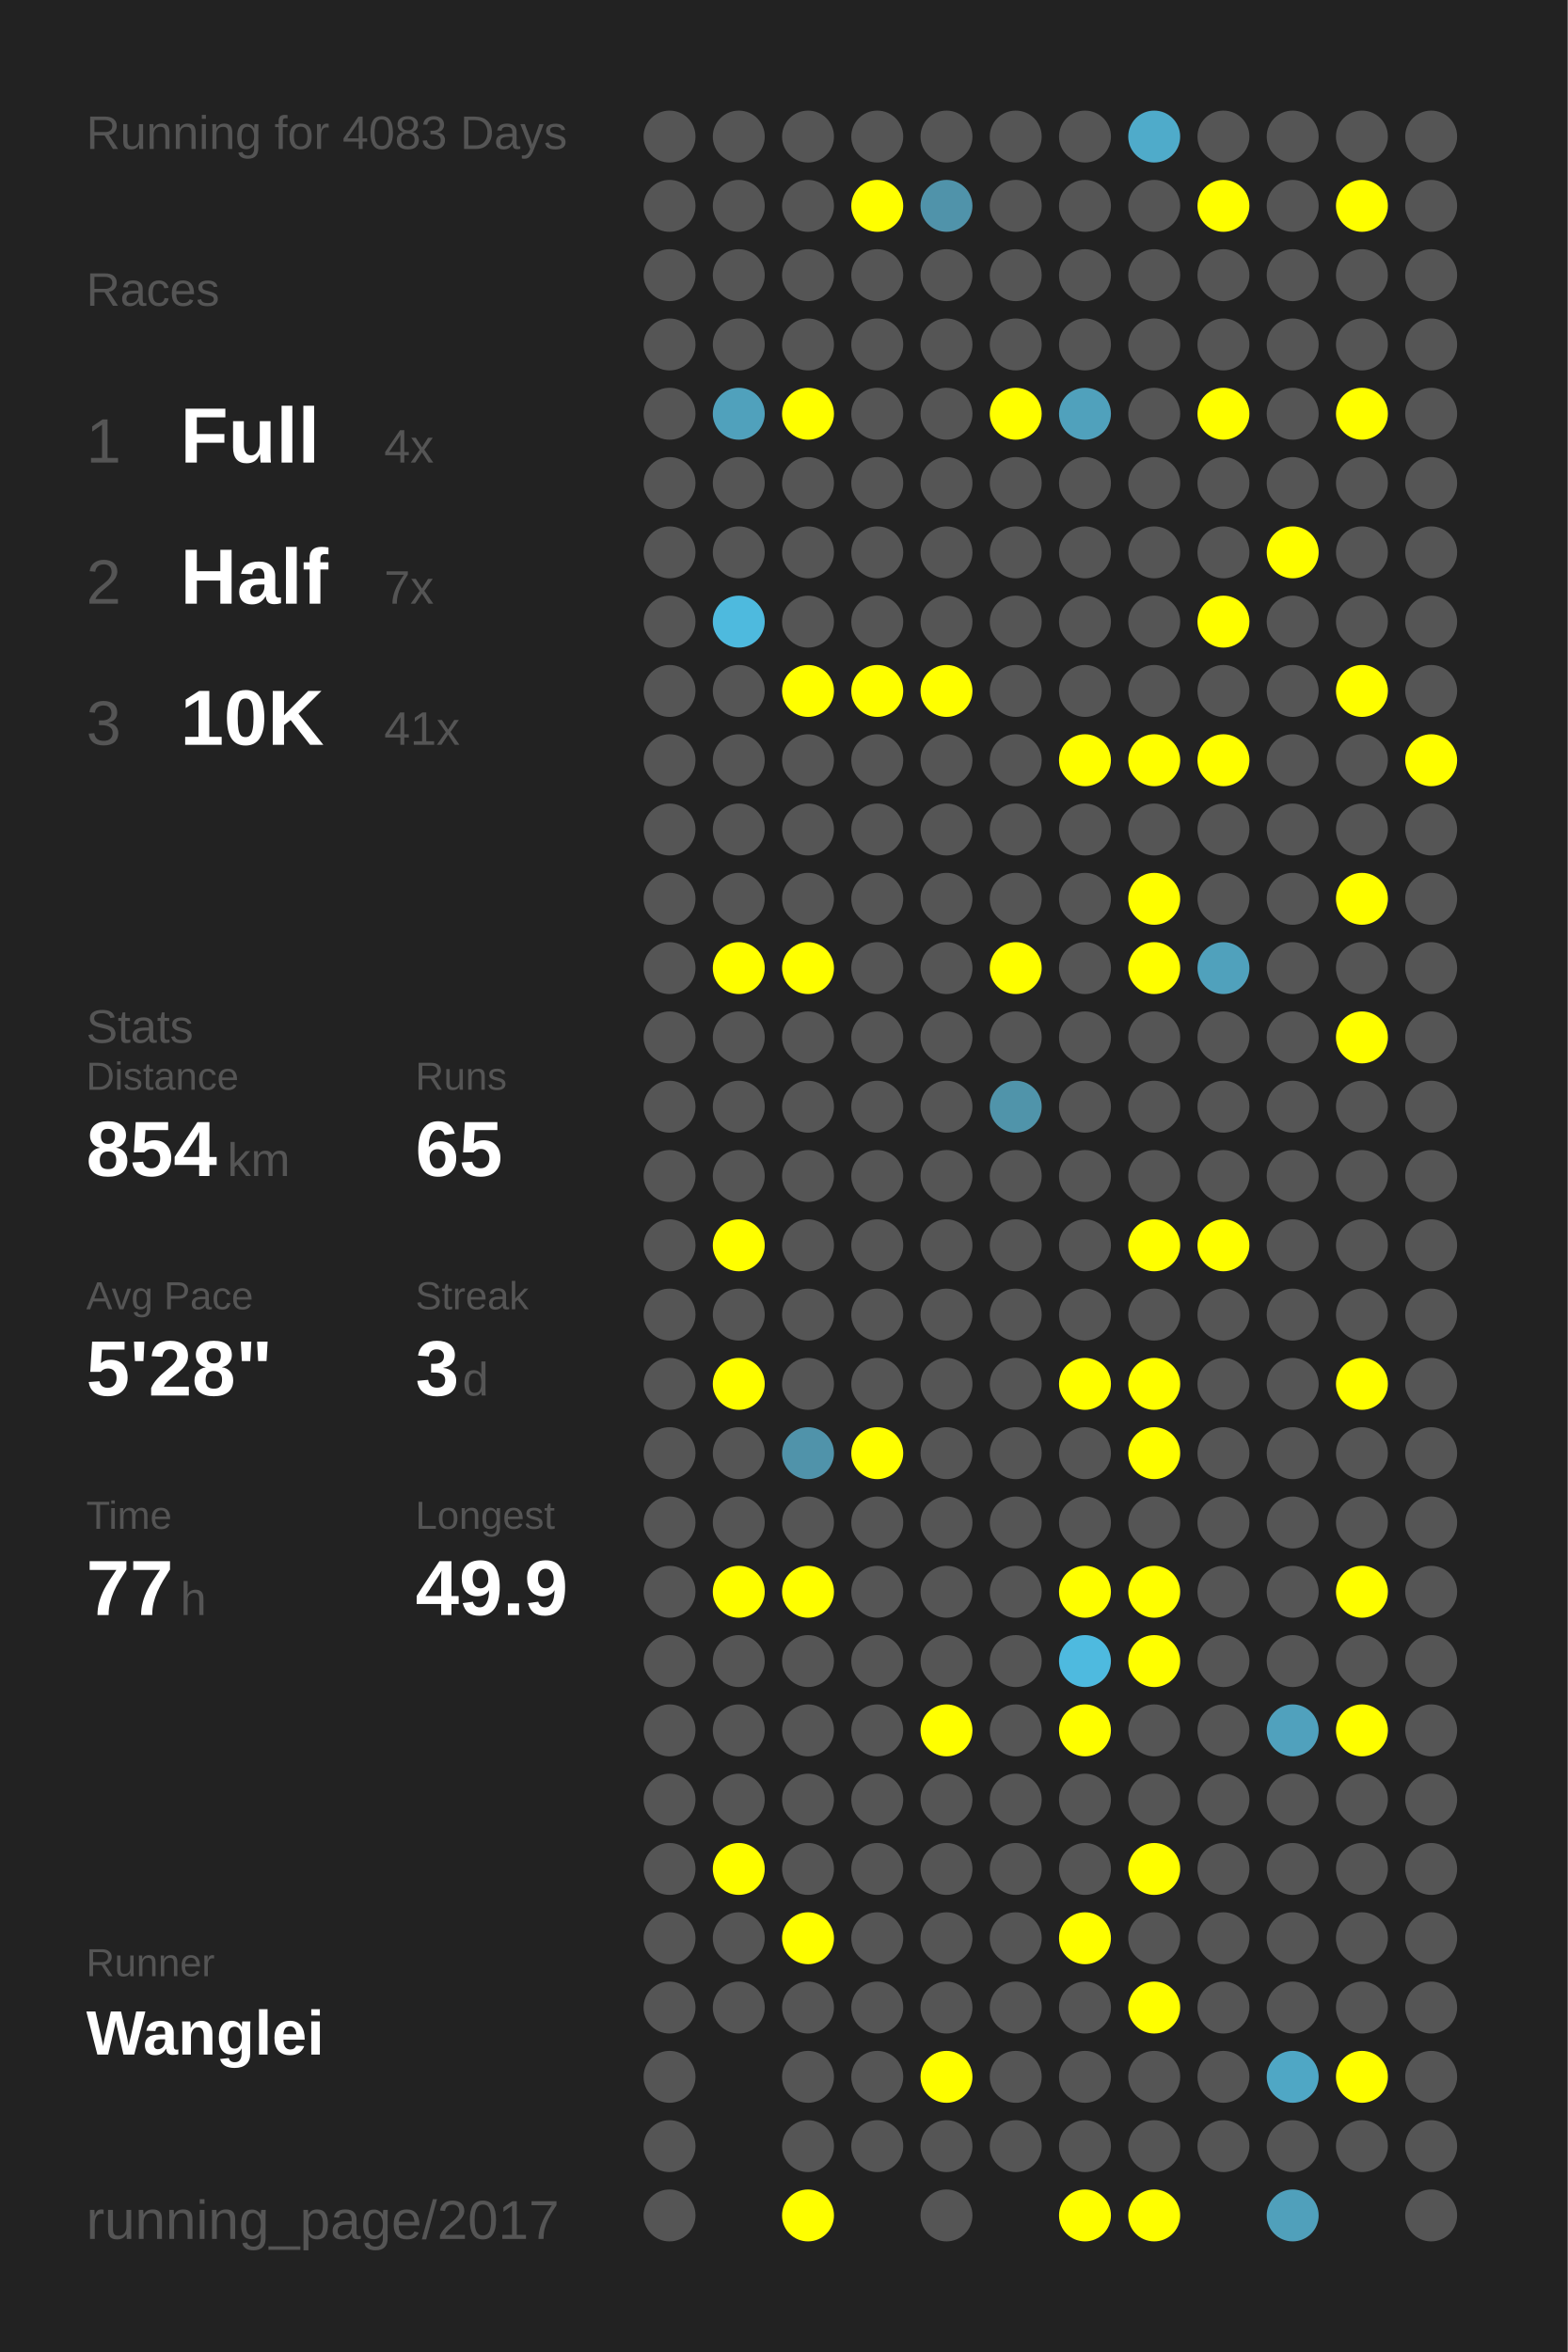
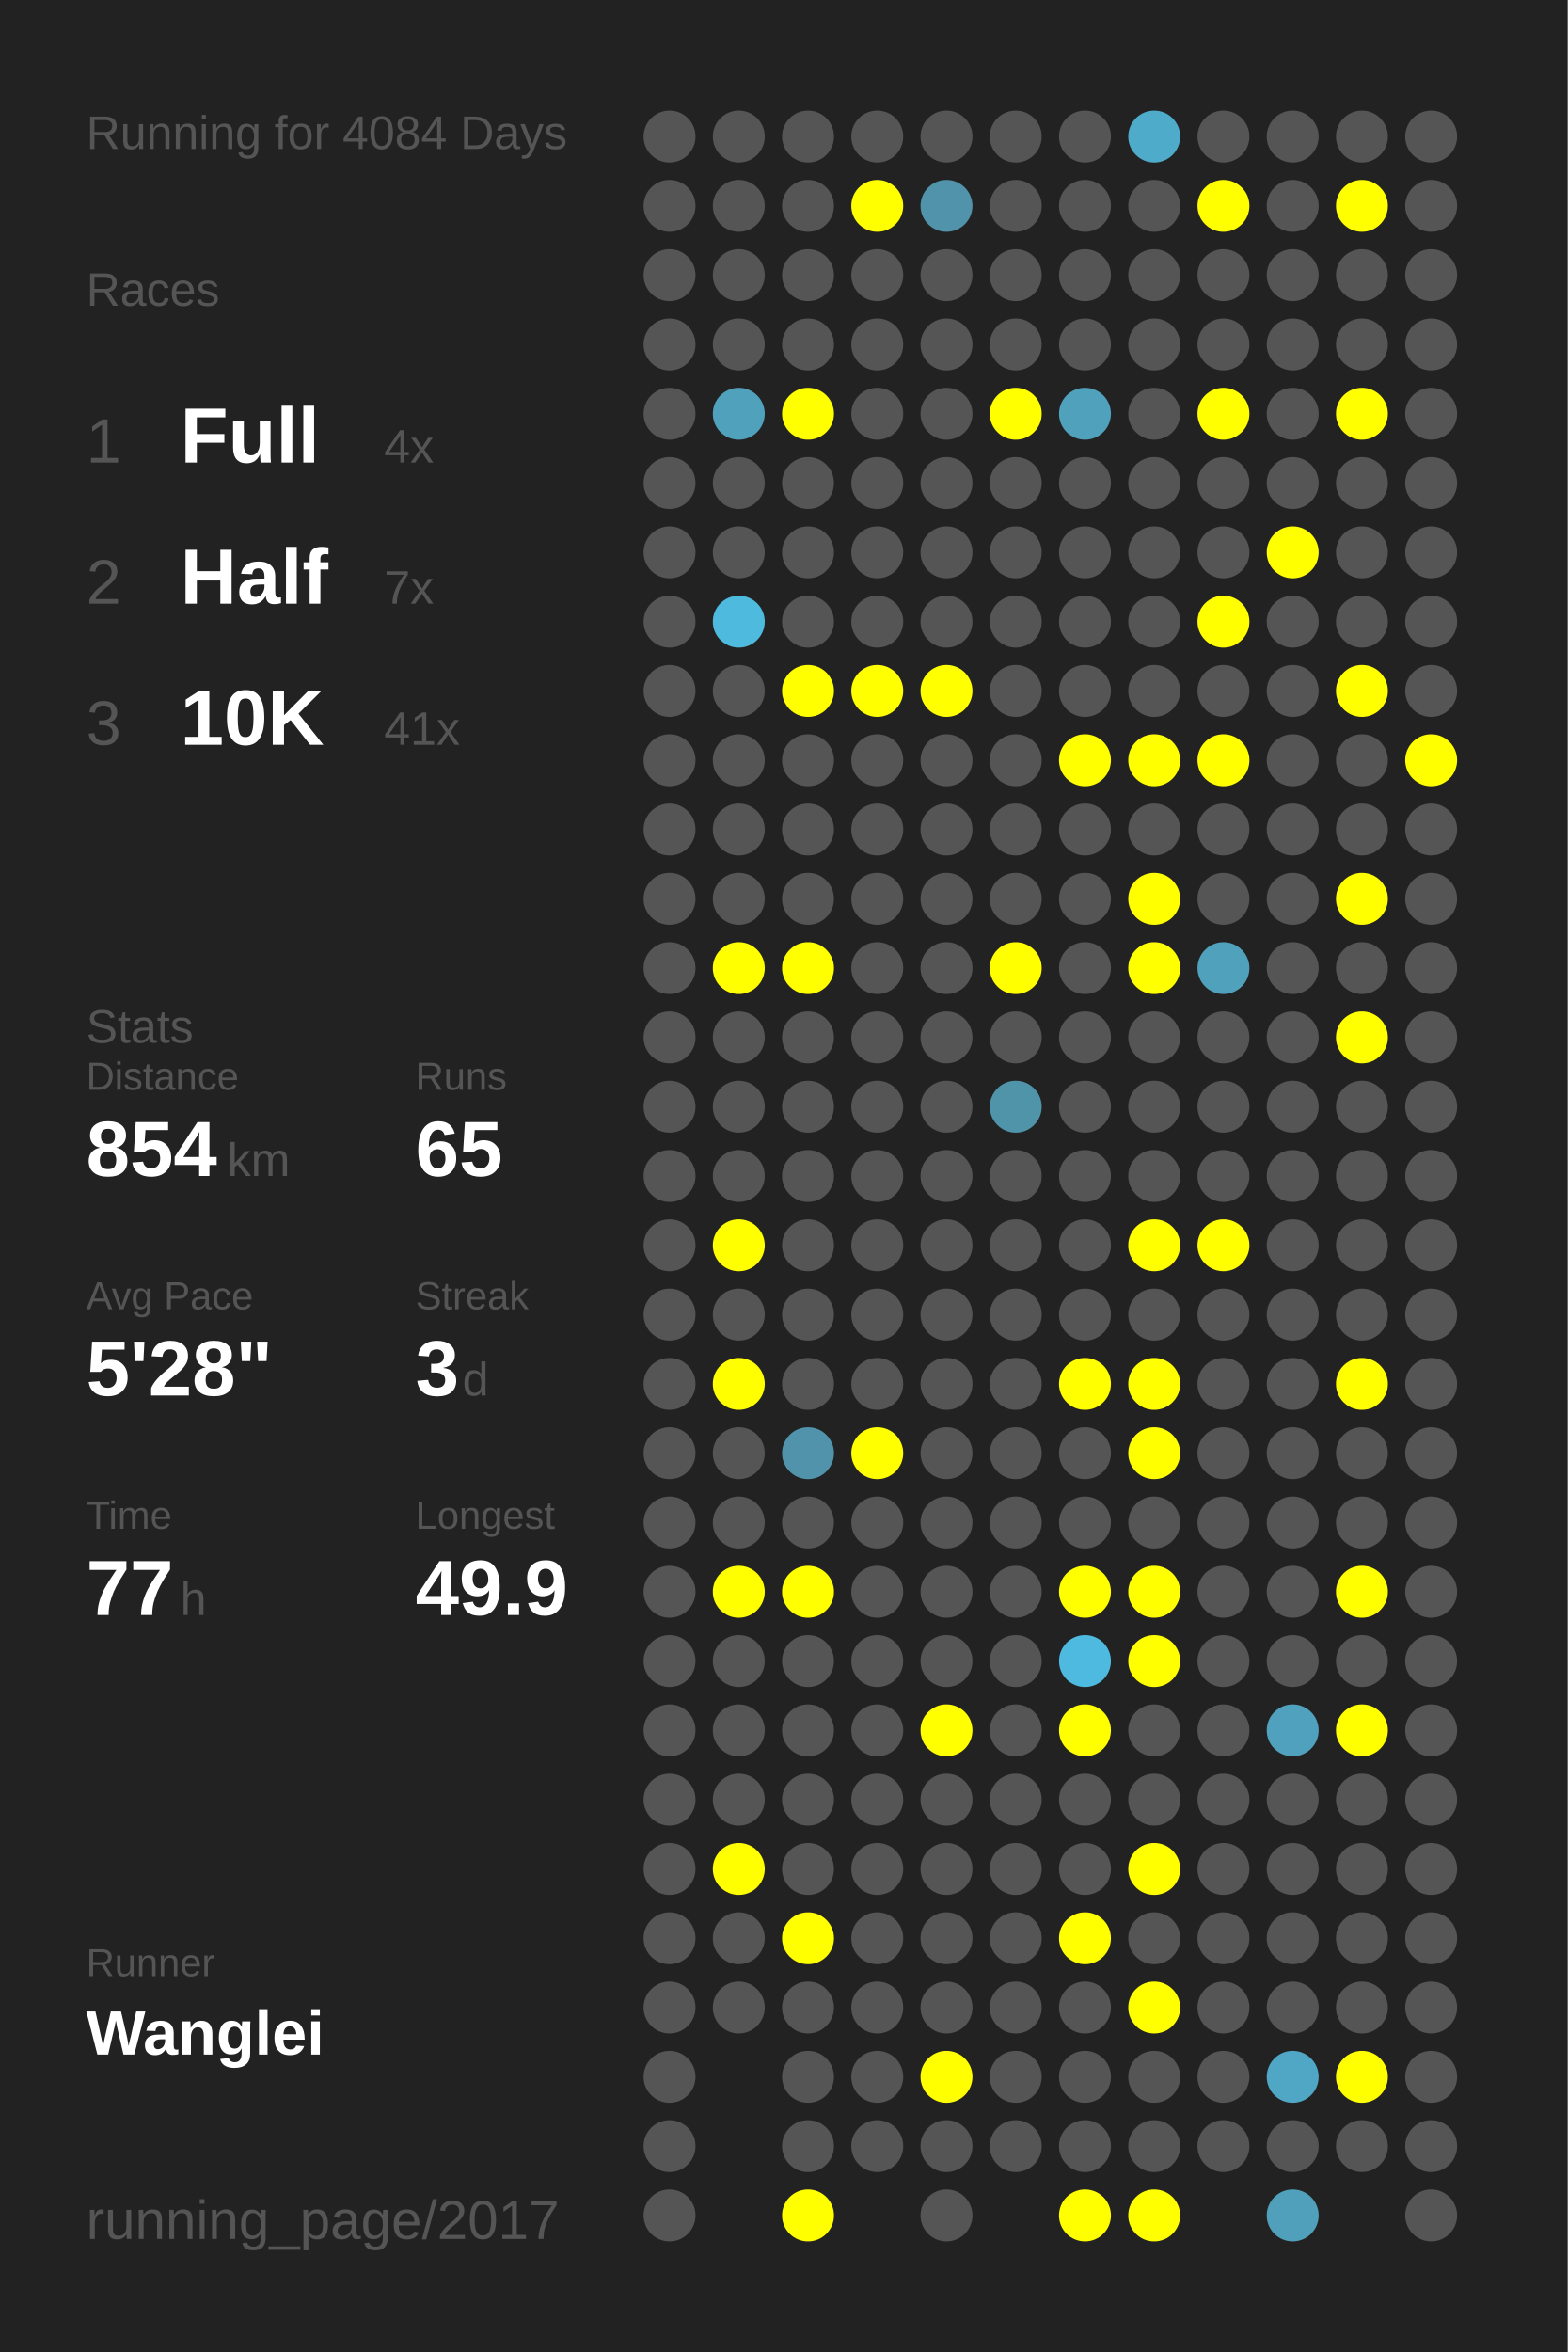
<svg xmlns="http://www.w3.org/2000/svg" baseProfile="full" height="300mm" version="1.1" viewBox="0,0,200,300" width="200mm">
  <defs />
  <rect fill="#222222" height="300" width="200" x="0" y="0" />
-   <text fill="#555555" style="font-size:6px; font-family:Arial;" x="11" y="19">Running for 4083 Days</text>
+   <text fill="#555555" style="font-size:6px; font-family:Arial;" x="11" y="19">Running for 4084 Days</text>
  <text fill="#555555" style="font-size:6px; font-family:Arial;" x="11" y="39">Races</text>
  <text fill="#555555" style="font-size:8px; font-family:Arial;" x="11" y="59">1</text>
  <text fill="#FFFFFF" style="font-size:10px; font-family:Arial; font-weight:bold;" x="23" y="59">Full</text>
  <text fill="#555555" style="font-size:6px; font-family:Arial;" x="49" y="59">4x</text>
  <text fill="#555555" style="font-size:8px; font-family:Arial;" x="11" y="77">2</text>
  <text fill="#FFFFFF" style="font-size:10px; font-family:Arial; font-weight:bold;" x="23" y="77">Half</text>
  <text fill="#555555" style="font-size:6px; font-family:Arial;" x="49" y="77">7x</text>
  <text fill="#555555" style="font-size:8px; font-family:Arial;" x="11" y="95">3</text>
  <text fill="#FFFFFF" style="font-size:10px; font-family:Arial; font-weight:bold;" x="23" y="95">10K</text>
  <text fill="#555555" style="font-size:6px; font-family:Arial;" x="49" y="95">41x</text>
  <text fill="#555555" style="font-size:6px; font-family:Arial;" x="11" y="133">Stats</text>
  <text fill="#555555" style="font-size:5px; font-family:Arial;" x="11" y="139">Distance</text>
  <text fill="#FFFFFF" style="font-size:10px; font-family:Arial; font-weight:bold;" x="11" y="150">854</text>
  <text fill="#555555" style="font-size:6px; font-family:Arial;" x="29" y="150">km</text>
  <text fill="#555555" style="font-size:5px; font-family:Arial;" x="53" y="139">Runs</text>
  <text fill="#FFFFFF" style="font-size:10px; font-family:Arial; font-weight:bold;" x="53" y="150">65</text>
  <text fill="#555555" style="font-size:5px; font-family:Arial;" x="11" y="167">Avg Pace</text>
  <text fill="#FFFFFF" style="font-size:10px; font-family:Arial; font-weight:bold;" x="11" y="178">5'28"</text>
  <text fill="#555555" style="font-size:5px; font-family:Arial;" x="53" y="167">Streak</text>
  <text fill="#FFFFFF" style="font-size:10px; font-family:Arial; font-weight:bold;" x="53" y="178">3</text>
  <text fill="#555555" style="font-size:6px; font-family:Arial;" x="59" y="178">d</text>
  <text fill="#555555" style="font-size:5px; font-family:Arial;" x="11" y="195">Time</text>
  <text fill="#FFFFFF" style="font-size:10px; font-family:Arial; font-weight:bold;" x="11" y="206">77</text>
  <text fill="#555555" style="font-size:6px; font-family:Arial;" x="23" y="206">h</text>
  <text fill="#555555" style="font-size:5px; font-family:Arial;" x="53" y="195">Longest</text>
  <text fill="#FFFFFF" style="font-size:10px; font-family:Arial; font-weight:bold;" x="53" y="206">49.9</text>
  <text fill="#555555" style="font-size:5px; font-family:Arial;" x="11" y="252.065">Runner</text>
  <text fill="#FFFFFF" style="font-size:8px; font-family:Arial; font-weight:bold;" x="11" y="262.065">Wanglei</text>
  <text fill="#555555" style="font-size:7px; font-family:Arial;" x="11" y="285.581">running_page/2017</text>
  <circle cx="85.417" cy="17.419" fill="#555555" r="3.312" />
  <circle cx="85.417" cy="26.258" fill="#555555" r="3.312" />
  <circle cx="85.417" cy="35.097" fill="#555555" r="3.312" />
  <circle cx="85.417" cy="43.935" fill="#555555" r="3.312" />
  <circle cx="85.417" cy="52.774" fill="#555555" r="3.312" />
  <circle cx="85.417" cy="61.613" fill="#555555" r="3.312" />
  <circle cx="85.417" cy="70.452" fill="#555555" r="3.312" />
  <circle cx="85.417" cy="79.29" fill="#555555" r="3.312" />
  <circle cx="85.417" cy="88.129" fill="#555555" r="3.312" />
  <circle cx="85.417" cy="96.968" fill="#555555" r="3.312" />
  <circle cx="85.417" cy="105.806" fill="#555555" r="3.312" />
  <circle cx="85.417" cy="114.645" fill="#555555" r="3.312" />
  <circle cx="85.417" cy="123.484" fill="#555555" r="3.312" />
  <circle cx="85.417" cy="132.323" fill="#555555" r="3.312" />
  <circle cx="85.417" cy="141.161" fill="#555555" r="3.312" />
  <circle cx="85.417" cy="150" fill="#555555" r="3.312" />
  <circle cx="85.417" cy="158.839" fill="#555555" r="3.312" />
  <circle cx="85.417" cy="167.677" fill="#555555" r="3.312" />
  <circle cx="85.417" cy="176.516" fill="#555555" r="3.312" />
  <circle cx="85.417" cy="185.355" fill="#555555" r="3.312" />
  <circle cx="85.417" cy="194.194" fill="#555555" r="3.312" />
  <circle cx="85.417" cy="203.032" fill="#555555" r="3.312" />
  <circle cx="85.417" cy="211.871" fill="#555555" r="3.312" />
  <circle cx="85.417" cy="220.71" fill="#555555" r="3.312" />
  <circle cx="85.417" cy="229.548" fill="#555555" r="3.312" />
  <circle cx="85.417" cy="238.387" fill="#555555" r="3.312" />
  <circle cx="85.417" cy="247.226" fill="#555555" r="3.312" />
  <circle cx="85.417" cy="256.065" fill="#555555" r="3.312" />
  <circle cx="85.417" cy="264.903" fill="#555555" r="3.312" />
  <circle cx="85.417" cy="273.742" fill="#555555" r="3.312" />
  <circle cx="85.417" cy="282.581" fill="#555555" r="3.312" />
  <circle cx="94.25" cy="17.419" fill="#555555" r="3.312" />
  <circle cx="94.25" cy="26.258" fill="#555555" r="3.312" />
  <circle cx="94.25" cy="35.097" fill="#555555" r="3.312" />
  <circle cx="94.25" cy="43.935" fill="#555555" r="3.312" />
  <circle cx="94.25" cy="52.774" fill="#50a1bc" r="3.312" />
  <circle cx="94.25" cy="61.613" fill="#555555" r="3.312" />
  <circle cx="94.25" cy="70.452" fill="#555555" r="3.312" />
  <circle cx="94.25" cy="79.29" fill="#4ebade" r="3.312" />
  <circle cx="94.25" cy="88.129" fill="#555555" r="3.312" />
  <circle cx="94.25" cy="96.968" fill="#555555" r="3.312" />
  <circle cx="94.25" cy="105.806" fill="#555555" r="3.312" />
  <circle cx="94.25" cy="114.645" fill="#555555" r="3.312" />
  <circle cx="94.25" cy="123.484" fill="#FFFF00" r="3.312" />
  <circle cx="94.25" cy="132.323" fill="#555555" r="3.312" />
  <circle cx="94.25" cy="141.161" fill="#555555" r="3.312" />
  <circle cx="94.25" cy="150" fill="#555555" r="3.312" />
  <circle cx="94.25" cy="158.839" fill="#FFFF00" r="3.312" />
  <circle cx="94.25" cy="167.677" fill="#555555" r="3.312" />
  <circle cx="94.25" cy="176.516" fill="#FFFF00" r="3.312" />
  <circle cx="94.25" cy="185.355" fill="#555555" r="3.312" />
  <circle cx="94.25" cy="194.194" fill="#555555" r="3.312" />
  <circle cx="94.25" cy="203.032" fill="#FFFF00" r="3.312" />
  <circle cx="94.25" cy="211.871" fill="#555555" r="3.312" />
  <circle cx="94.25" cy="220.71" fill="#555555" r="3.312" />
  <circle cx="94.25" cy="229.548" fill="#555555" r="3.312" />
  <circle cx="94.25" cy="238.387" fill="#FFFF00" r="3.312" />
  <circle cx="94.25" cy="247.226" fill="#555555" r="3.312" />
  <circle cx="94.25" cy="256.065" fill="#555555" r="3.312" />
  <circle cx="103.083" cy="17.419" fill="#555555" r="3.312" />
  <circle cx="103.083" cy="26.258" fill="#555555" r="3.312" />
  <circle cx="103.083" cy="35.097" fill="#555555" r="3.312" />
  <circle cx="103.083" cy="43.935" fill="#555555" r="3.312" />
  <circle cx="103.083" cy="52.774" fill="#FFFF00" r="3.312" />
  <circle cx="103.083" cy="61.613" fill="#555555" r="3.312" />
  <circle cx="103.083" cy="70.452" fill="#555555" r="3.312" />
  <circle cx="103.083" cy="79.29" fill="#555555" r="3.312" />
  <circle cx="103.083" cy="88.129" fill="#FFFF00" r="3.312" />
  <circle cx="103.083" cy="96.968" fill="#555555" r="3.312" />
  <circle cx="103.083" cy="105.806" fill="#555555" r="3.312" />
  <circle cx="103.083" cy="114.645" fill="#555555" r="3.312" />
  <circle cx="103.083" cy="123.484" fill="#FFFF00" r="3.312" />
  <circle cx="103.083" cy="132.323" fill="#555555" r="3.312" />
  <circle cx="103.083" cy="141.161" fill="#555555" r="3.312" />
  <circle cx="103.083" cy="150" fill="#555555" r="3.312" />
  <circle cx="103.083" cy="158.839" fill="#555555" r="3.312" />
  <circle cx="103.083" cy="167.677" fill="#555555" r="3.312" />
  <circle cx="103.083" cy="176.516" fill="#555555" r="3.312" />
  <circle cx="103.083" cy="185.355" fill="#5093aa" r="3.312" />
  <circle cx="103.083" cy="194.194" fill="#555555" r="3.312" />
  <circle cx="103.083" cy="203.032" fill="#FFFF00" r="3.312" />
  <circle cx="103.083" cy="211.871" fill="#555555" r="3.312" />
  <circle cx="103.083" cy="220.71" fill="#555555" r="3.312" />
  <circle cx="103.083" cy="229.548" fill="#555555" r="3.312" />
  <circle cx="103.083" cy="238.387" fill="#555555" r="3.312" />
  <circle cx="103.083" cy="247.226" fill="#FFFF00" r="3.312" />
  <circle cx="103.083" cy="256.065" fill="#555555" r="3.312" />
  <circle cx="103.083" cy="264.903" fill="#555555" r="3.312" />
  <circle cx="103.083" cy="273.742" fill="#555555" r="3.312" />
  <circle cx="103.083" cy="282.581" fill="#FFFF00" r="3.312" />
  <circle cx="111.917" cy="17.419" fill="#555555" r="3.312" />
  <circle cx="111.917" cy="26.258" fill="#FFFF00" r="3.312" />
  <circle cx="111.917" cy="35.097" fill="#555555" r="3.312" />
  <circle cx="111.917" cy="43.935" fill="#555555" r="3.312" />
  <circle cx="111.917" cy="52.774" fill="#555555" r="3.312" />
  <circle cx="111.917" cy="61.613" fill="#555555" r="3.312" />
  <circle cx="111.917" cy="70.452" fill="#555555" r="3.312" />
  <circle cx="111.917" cy="79.29" fill="#555555" r="3.312" />
  <circle cx="111.917" cy="88.129" fill="#FFFF00" r="3.312" />
  <circle cx="111.917" cy="96.968" fill="#555555" r="3.312" />
  <circle cx="111.917" cy="105.806" fill="#555555" r="3.312" />
  <circle cx="111.917" cy="114.645" fill="#555555" r="3.312" />
  <circle cx="111.917" cy="123.484" fill="#555555" r="3.312" />
  <circle cx="111.917" cy="132.323" fill="#555555" r="3.312" />
  <circle cx="111.917" cy="141.161" fill="#555555" r="3.312" />
  <circle cx="111.917" cy="150" fill="#555555" r="3.312" />
  <circle cx="111.917" cy="158.839" fill="#555555" r="3.312" />
  <circle cx="111.917" cy="167.677" fill="#555555" r="3.312" />
  <circle cx="111.917" cy="176.516" fill="#555555" r="3.312" />
  <circle cx="111.917" cy="185.355" fill="#FFFF00" r="3.312" />
  <circle cx="111.917" cy="194.194" fill="#555555" r="3.312" />
  <circle cx="111.917" cy="203.032" fill="#555555" r="3.312" />
  <circle cx="111.917" cy="211.871" fill="#555555" r="3.312" />
  <circle cx="111.917" cy="220.71" fill="#555555" r="3.312" />
  <circle cx="111.917" cy="229.548" fill="#555555" r="3.312" />
  <circle cx="111.917" cy="238.387" fill="#555555" r="3.312" />
  <circle cx="111.917" cy="247.226" fill="#555555" r="3.312" />
  <circle cx="111.917" cy="256.065" fill="#555555" r="3.312" />
  <circle cx="111.917" cy="264.903" fill="#555555" r="3.312" />
  <circle cx="111.917" cy="273.742" fill="#555555" r="3.312" />
  <circle cx="120.75" cy="17.419" fill="#555555" r="3.312" />
  <circle cx="120.75" cy="26.258" fill="#5093aa" r="3.312" />
  <circle cx="120.75" cy="35.097" fill="#555555" r="3.312" />
  <circle cx="120.75" cy="43.935" fill="#555555" r="3.312" />
  <circle cx="120.75" cy="52.774" fill="#555555" r="3.312" />
  <circle cx="120.75" cy="61.613" fill="#555555" r="3.312" />
  <circle cx="120.75" cy="70.452" fill="#555555" r="3.312" />
  <circle cx="120.75" cy="79.29" fill="#555555" r="3.312" />
  <circle cx="120.75" cy="88.129" fill="#FFFF00" r="3.312" />
  <circle cx="120.75" cy="96.968" fill="#555555" r="3.312" />
  <circle cx="120.75" cy="105.806" fill="#555555" r="3.312" />
  <circle cx="120.75" cy="114.645" fill="#555555" r="3.312" />
  <circle cx="120.75" cy="123.484" fill="#555555" r="3.312" />
  <circle cx="120.75" cy="132.323" fill="#555555" r="3.312" />
  <circle cx="120.75" cy="141.161" fill="#555555" r="3.312" />
  <circle cx="120.75" cy="150" fill="#555555" r="3.312" />
  <circle cx="120.75" cy="158.839" fill="#555555" r="3.312" />
  <circle cx="120.75" cy="167.677" fill="#555555" r="3.312" />
  <circle cx="120.75" cy="176.516" fill="#555555" r="3.312" />
  <circle cx="120.75" cy="185.355" fill="#555555" r="3.312" />
  <circle cx="120.75" cy="194.194" fill="#555555" r="3.312" />
  <circle cx="120.75" cy="203.032" fill="#555555" r="3.312" />
  <circle cx="120.75" cy="211.871" fill="#555555" r="3.312" />
  <circle cx="120.75" cy="220.71" fill="#FFFF00" r="3.312" />
  <circle cx="120.75" cy="229.548" fill="#555555" r="3.312" />
  <circle cx="120.75" cy="238.387" fill="#555555" r="3.312" />
  <circle cx="120.75" cy="247.226" fill="#555555" r="3.312" />
  <circle cx="120.75" cy="256.065" fill="#555555" r="3.312" />
  <circle cx="120.75" cy="264.903" fill="#FFFF00" r="3.312" />
  <circle cx="120.75" cy="273.742" fill="#555555" r="3.312" />
  <circle cx="120.75" cy="282.581" fill="#555555" r="3.312" />
  <circle cx="129.583" cy="17.419" fill="#555555" r="3.312" />
  <circle cx="129.583" cy="26.258" fill="#555555" r="3.312" />
  <circle cx="129.583" cy="35.097" fill="#555555" r="3.312" />
  <circle cx="129.583" cy="43.935" fill="#555555" r="3.312" />
  <circle cx="129.583" cy="52.774" fill="#FFFF00" r="3.312" />
  <circle cx="129.583" cy="61.613" fill="#555555" r="3.312" />
  <circle cx="129.583" cy="70.452" fill="#555555" r="3.312" />
  <circle cx="129.583" cy="79.29" fill="#555555" r="3.312" />
  <circle cx="129.583" cy="88.129" fill="#555555" r="3.312" />
  <circle cx="129.583" cy="96.968" fill="#555555" r="3.312" />
  <circle cx="129.583" cy="105.806" fill="#555555" r="3.312" />
  <circle cx="129.583" cy="114.645" fill="#555555" r="3.312" />
  <circle cx="129.583" cy="123.484" fill="#FFFF00" r="3.312" />
  <circle cx="129.583" cy="132.323" fill="#555555" r="3.312" />
  <circle cx="129.583" cy="141.161" fill="#5094aa" r="3.312" />
  <circle cx="129.583" cy="150" fill="#555555" r="3.312" />
  <circle cx="129.583" cy="158.839" fill="#555555" r="3.312" />
  <circle cx="129.583" cy="167.677" fill="#555555" r="3.312" />
  <circle cx="129.583" cy="176.516" fill="#555555" r="3.312" />
  <circle cx="129.583" cy="185.355" fill="#555555" r="3.312" />
  <circle cx="129.583" cy="194.194" fill="#555555" r="3.312" />
  <circle cx="129.583" cy="203.032" fill="#555555" r="3.312" />
  <circle cx="129.583" cy="211.871" fill="#555555" r="3.312" />
  <circle cx="129.583" cy="220.71" fill="#555555" r="3.312" />
  <circle cx="129.583" cy="229.548" fill="#555555" r="3.312" />
  <circle cx="129.583" cy="238.387" fill="#555555" r="3.312" />
  <circle cx="129.583" cy="247.226" fill="#555555" r="3.312" />
  <circle cx="129.583" cy="256.065" fill="#555555" r="3.312" />
  <circle cx="129.583" cy="264.903" fill="#555555" r="3.312" />
  <circle cx="129.583" cy="273.742" fill="#555555" r="3.312" />
  <circle cx="138.417" cy="17.419" fill="#555555" r="3.312" />
  <circle cx="138.417" cy="26.258" fill="#555555" r="3.312" />
  <circle cx="138.417" cy="35.097" fill="#555555" r="3.312" />
  <circle cx="138.417" cy="43.935" fill="#555555" r="3.312" />
  <circle cx="138.417" cy="52.774" fill="#50a1bc" r="3.312" />
  <circle cx="138.417" cy="61.613" fill="#555555" r="3.312" />
  <circle cx="138.417" cy="70.452" fill="#555555" r="3.312" />
  <circle cx="138.417" cy="79.29" fill="#555555" r="3.312" />
  <circle cx="138.417" cy="88.129" fill="#555555" r="3.312" />
  <circle cx="138.417" cy="96.968" fill="#FFFF00" r="3.312" />
  <circle cx="138.417" cy="105.806" fill="#555555" r="3.312" />
  <circle cx="138.417" cy="114.645" fill="#555555" r="3.312" />
  <circle cx="138.417" cy="123.484" fill="#555555" r="3.312" />
  <circle cx="138.417" cy="132.323" fill="#555555" r="3.312" />
  <circle cx="138.417" cy="141.161" fill="#555555" r="3.312" />
  <circle cx="138.417" cy="150" fill="#555555" r="3.312" />
  <circle cx="138.417" cy="158.839" fill="#555555" r="3.312" />
  <circle cx="138.417" cy="167.677" fill="#555555" r="3.312" />
  <circle cx="138.417" cy="176.516" fill="#FFFF00" r="3.312" />
  <circle cx="138.417" cy="185.355" fill="#555555" r="3.312" />
  <circle cx="138.417" cy="194.194" fill="#555555" r="3.312" />
  <circle cx="138.417" cy="203.032" fill="#FFFF00" r="3.312" />
  <circle cx="138.417" cy="211.871" fill="#4ebadf" r="3.312" />
  <circle cx="138.417" cy="220.71" fill="#FFFF00" r="3.312" />
  <circle cx="138.417" cy="229.548" fill="#555555" r="3.312" />
  <circle cx="138.417" cy="238.387" fill="#555555" r="3.312" />
  <circle cx="138.417" cy="247.226" fill="#FFFF00" r="3.312" />
  <circle cx="138.417" cy="256.065" fill="#555555" r="3.312" />
  <circle cx="138.417" cy="264.903" fill="#555555" r="3.312" />
  <circle cx="138.417" cy="273.742" fill="#555555" r="3.312" />
  <circle cx="138.417" cy="282.581" fill="#FFFF00" r="3.312" />
  <circle cx="147.25" cy="17.419" fill="#4fabca" r="3.312" />
  <circle cx="147.25" cy="26.258" fill="#555555" r="3.312" />
  <circle cx="147.25" cy="35.097" fill="#555555" r="3.312" />
  <circle cx="147.25" cy="43.935" fill="#555555" r="3.312" />
  <circle cx="147.25" cy="52.774" fill="#555555" r="3.312" />
  <circle cx="147.25" cy="61.613" fill="#555555" r="3.312" />
  <circle cx="147.25" cy="70.452" fill="#555555" r="3.312" />
  <circle cx="147.25" cy="79.29" fill="#555555" r="3.312" />
  <circle cx="147.25" cy="88.129" fill="#555555" r="3.312" />
  <circle cx="147.25" cy="96.968" fill="#FFFF00" r="3.312" />
  <circle cx="147.25" cy="105.806" fill="#555555" r="3.312" />
  <circle cx="147.25" cy="114.645" fill="#FFFF00" r="3.312" />
  <circle cx="147.25" cy="123.484" fill="#FFFF00" r="3.312" />
  <circle cx="147.25" cy="132.323" fill="#555555" r="3.312" />
  <circle cx="147.25" cy="141.161" fill="#555555" r="3.312" />
  <circle cx="147.25" cy="150" fill="#555555" r="3.312" />
  <circle cx="147.25" cy="158.839" fill="#FFFF00" r="3.312" />
  <circle cx="147.25" cy="167.677" fill="#555555" r="3.312" />
  <circle cx="147.25" cy="176.516" fill="#FFFF00" r="3.312" />
  <circle cx="147.25" cy="185.355" fill="#FFFF00" r="3.312" />
  <circle cx="147.25" cy="194.194" fill="#555555" r="3.312" />
  <circle cx="147.25" cy="203.032" fill="#FFFF00" r="3.312" />
  <circle cx="147.25" cy="211.871" fill="#FFFF00" r="3.312" />
  <circle cx="147.25" cy="220.71" fill="#555555" r="3.312" />
  <circle cx="147.25" cy="229.548" fill="#555555" r="3.312" />
  <circle cx="147.25" cy="238.387" fill="#FFFF00" r="3.312" />
  <circle cx="147.25" cy="247.226" fill="#555555" r="3.312" />
  <circle cx="147.25" cy="256.065" fill="#FFFF00" r="3.312" />
  <circle cx="147.25" cy="264.903" fill="#555555" r="3.312" />
  <circle cx="147.25" cy="273.742" fill="#555555" r="3.312" />
  <circle cx="147.25" cy="282.581" fill="#FFFF00" r="3.312" />
  <circle cx="156.083" cy="17.419" fill="#555555" r="3.312" />
  <circle cx="156.083" cy="26.258" fill="#FFFF00" r="3.312" />
  <circle cx="156.083" cy="35.097" fill="#555555" r="3.312" />
  <circle cx="156.083" cy="43.935" fill="#555555" r="3.312" />
  <circle cx="156.083" cy="52.774" fill="#FFFF00" r="3.312" />
  <circle cx="156.083" cy="61.613" fill="#555555" r="3.312" />
  <circle cx="156.083" cy="70.452" fill="#555555" r="3.312" />
  <circle cx="156.083" cy="79.29" fill="#FFFF00" r="3.312" />
  <circle cx="156.083" cy="88.129" fill="#555555" r="3.312" />
  <circle cx="156.083" cy="96.968" fill="#FFFF00" r="3.312" />
  <circle cx="156.083" cy="105.806" fill="#555555" r="3.312" />
  <circle cx="156.083" cy="114.645" fill="#555555" r="3.312" />
  <circle cx="156.083" cy="123.484" fill="#50a1bc" r="3.312" />
  <circle cx="156.083" cy="132.323" fill="#555555" r="3.312" />
  <circle cx="156.083" cy="141.161" fill="#555555" r="3.312" />
  <circle cx="156.083" cy="150" fill="#555555" r="3.312" />
  <circle cx="156.083" cy="158.839" fill="#FFFF00" r="3.312" />
  <circle cx="156.083" cy="167.677" fill="#555555" r="3.312" />
  <circle cx="156.083" cy="176.516" fill="#555555" r="3.312" />
  <circle cx="156.083" cy="185.355" fill="#555555" r="3.312" />
  <circle cx="156.083" cy="194.194" fill="#555555" r="3.312" />
  <circle cx="156.083" cy="203.032" fill="#555555" r="3.312" />
  <circle cx="156.083" cy="211.871" fill="#555555" r="3.312" />
  <circle cx="156.083" cy="220.71" fill="#555555" r="3.312" />
  <circle cx="156.083" cy="229.548" fill="#555555" r="3.312" />
  <circle cx="156.083" cy="238.387" fill="#555555" r="3.312" />
  <circle cx="156.083" cy="247.226" fill="#555555" r="3.312" />
  <circle cx="156.083" cy="256.065" fill="#555555" r="3.312" />
  <circle cx="156.083" cy="264.903" fill="#555555" r="3.312" />
  <circle cx="156.083" cy="273.742" fill="#555555" r="3.312" />
  <circle cx="164.917" cy="17.419" fill="#555555" r="3.312" />
  <circle cx="164.917" cy="26.258" fill="#555555" r="3.312" />
  <circle cx="164.917" cy="35.097" fill="#555555" r="3.312" />
  <circle cx="164.917" cy="43.935" fill="#555555" r="3.312" />
  <circle cx="164.917" cy="52.774" fill="#555555" r="3.312" />
  <circle cx="164.917" cy="61.613" fill="#555555" r="3.312" />
  <circle cx="164.917" cy="70.452" fill="#FFFF00" r="3.312" />
  <circle cx="164.917" cy="79.29" fill="#555555" r="3.312" />
  <circle cx="164.917" cy="88.129" fill="#555555" r="3.312" />
  <circle cx="164.917" cy="96.968" fill="#555555" r="3.312" />
  <circle cx="164.917" cy="105.806" fill="#555555" r="3.312" />
  <circle cx="164.917" cy="114.645" fill="#555555" r="3.312" />
  <circle cx="164.917" cy="123.484" fill="#555555" r="3.312" />
  <circle cx="164.917" cy="132.323" fill="#555555" r="3.312" />
  <circle cx="164.917" cy="141.161" fill="#555555" r="3.312" />
  <circle cx="164.917" cy="150" fill="#555555" r="3.312" />
  <circle cx="164.917" cy="158.839" fill="#555555" r="3.312" />
  <circle cx="164.917" cy="167.677" fill="#555555" r="3.312" />
  <circle cx="164.917" cy="176.516" fill="#555555" r="3.312" />
  <circle cx="164.917" cy="185.355" fill="#555555" r="3.312" />
  <circle cx="164.917" cy="194.194" fill="#555555" r="3.312" />
  <circle cx="164.917" cy="203.032" fill="#555555" r="3.312" />
  <circle cx="164.917" cy="211.871" fill="#555555" r="3.312" />
  <circle cx="164.917" cy="220.71" fill="#50a1bd" r="3.312" />
  <circle cx="164.917" cy="229.548" fill="#555555" r="3.312" />
  <circle cx="164.917" cy="238.387" fill="#555555" r="3.312" />
  <circle cx="164.917" cy="247.226" fill="#555555" r="3.312" />
  <circle cx="164.917" cy="256.065" fill="#555555" r="3.312" />
  <circle cx="164.917" cy="264.903" fill="#4fa7c5" r="3.312" />
  <circle cx="164.917" cy="273.742" fill="#555555" r="3.312" />
  <circle cx="164.917" cy="282.581" fill="#50a0bb" r="3.312" />
  <circle cx="173.75" cy="17.419" fill="#555555" r="3.312" />
  <circle cx="173.75" cy="26.258" fill="#FFFF00" r="3.312" />
  <circle cx="173.75" cy="35.097" fill="#555555" r="3.312" />
  <circle cx="173.75" cy="43.935" fill="#555555" r="3.312" />
  <circle cx="173.75" cy="52.774" fill="#FFFF00" r="3.312" />
  <circle cx="173.75" cy="61.613" fill="#555555" r="3.312" />
  <circle cx="173.75" cy="70.452" fill="#555555" r="3.312" />
  <circle cx="173.75" cy="79.29" fill="#555555" r="3.312" />
  <circle cx="173.75" cy="88.129" fill="#FFFF00" r="3.312" />
  <circle cx="173.75" cy="96.968" fill="#555555" r="3.312" />
  <circle cx="173.75" cy="105.806" fill="#555555" r="3.312" />
  <circle cx="173.75" cy="114.645" fill="#FFFF00" r="3.312" />
  <circle cx="173.75" cy="123.484" fill="#555555" r="3.312" />
  <circle cx="173.75" cy="132.323" fill="#FFFF00" r="3.312" />
  <circle cx="173.75" cy="141.161" fill="#555555" r="3.312" />
  <circle cx="173.75" cy="150" fill="#555555" r="3.312" />
  <circle cx="173.75" cy="158.839" fill="#555555" r="3.312" />
  <circle cx="173.75" cy="167.677" fill="#555555" r="3.312" />
  <circle cx="173.75" cy="176.516" fill="#FFFF00" r="3.312" />
  <circle cx="173.75" cy="185.355" fill="#555555" r="3.312" />
  <circle cx="173.75" cy="194.194" fill="#555555" r="3.312" />
  <circle cx="173.75" cy="203.032" fill="#FFFF00" r="3.312" />
  <circle cx="173.75" cy="211.871" fill="#555555" r="3.312" />
  <circle cx="173.75" cy="220.71" fill="#FFFF00" r="3.312" />
  <circle cx="173.75" cy="229.548" fill="#555555" r="3.312" />
  <circle cx="173.75" cy="238.387" fill="#555555" r="3.312" />
  <circle cx="173.75" cy="247.226" fill="#555555" r="3.312" />
  <circle cx="173.75" cy="256.065" fill="#555555" r="3.312" />
  <circle cx="173.75" cy="264.903" fill="#FFFF00" r="3.312" />
  <circle cx="173.75" cy="273.742" fill="#555555" r="3.312" />
  <circle cx="182.583" cy="17.419" fill="#555555" r="3.312" />
  <circle cx="182.583" cy="26.258" fill="#555555" r="3.312" />
  <circle cx="182.583" cy="35.097" fill="#555555" r="3.312" />
  <circle cx="182.583" cy="43.935" fill="#555555" r="3.312" />
  <circle cx="182.583" cy="52.774" fill="#555555" r="3.312" />
  <circle cx="182.583" cy="61.613" fill="#555555" r="3.312" />
  <circle cx="182.583" cy="70.452" fill="#555555" r="3.312" />
  <circle cx="182.583" cy="79.29" fill="#555555" r="3.312" />
  <circle cx="182.583" cy="88.129" fill="#555555" r="3.312" />
  <circle cx="182.583" cy="96.968" fill="#FFFF00" r="3.312" />
  <circle cx="182.583" cy="105.806" fill="#555555" r="3.312" />
  <circle cx="182.583" cy="114.645" fill="#555555" r="3.312" />
  <circle cx="182.583" cy="123.484" fill="#555555" r="3.312" />
  <circle cx="182.583" cy="132.323" fill="#555555" r="3.312" />
  <circle cx="182.583" cy="141.161" fill="#555555" r="3.312" />
  <circle cx="182.583" cy="150" fill="#555555" r="3.312" />
  <circle cx="182.583" cy="158.839" fill="#555555" r="3.312" />
  <circle cx="182.583" cy="167.677" fill="#555555" r="3.312" />
  <circle cx="182.583" cy="176.516" fill="#555555" r="3.312" />
  <circle cx="182.583" cy="185.355" fill="#555555" r="3.312" />
  <circle cx="182.583" cy="194.194" fill="#555555" r="3.312" />
  <circle cx="182.583" cy="203.032" fill="#555555" r="3.312" />
  <circle cx="182.583" cy="211.871" fill="#555555" r="3.312" />
  <circle cx="182.583" cy="220.71" fill="#555555" r="3.312" />
  <circle cx="182.583" cy="229.548" fill="#555555" r="3.312" />
  <circle cx="182.583" cy="238.387" fill="#555555" r="3.312" />
  <circle cx="182.583" cy="247.226" fill="#555555" r="3.312" />
  <circle cx="182.583" cy="256.065" fill="#555555" r="3.312" />
  <circle cx="182.583" cy="264.903" fill="#555555" r="3.312" />
  <circle cx="182.583" cy="273.742" fill="#555555" r="3.312" />
  <circle cx="182.583" cy="282.581" fill="#555555" r="3.312" />
</svg>
